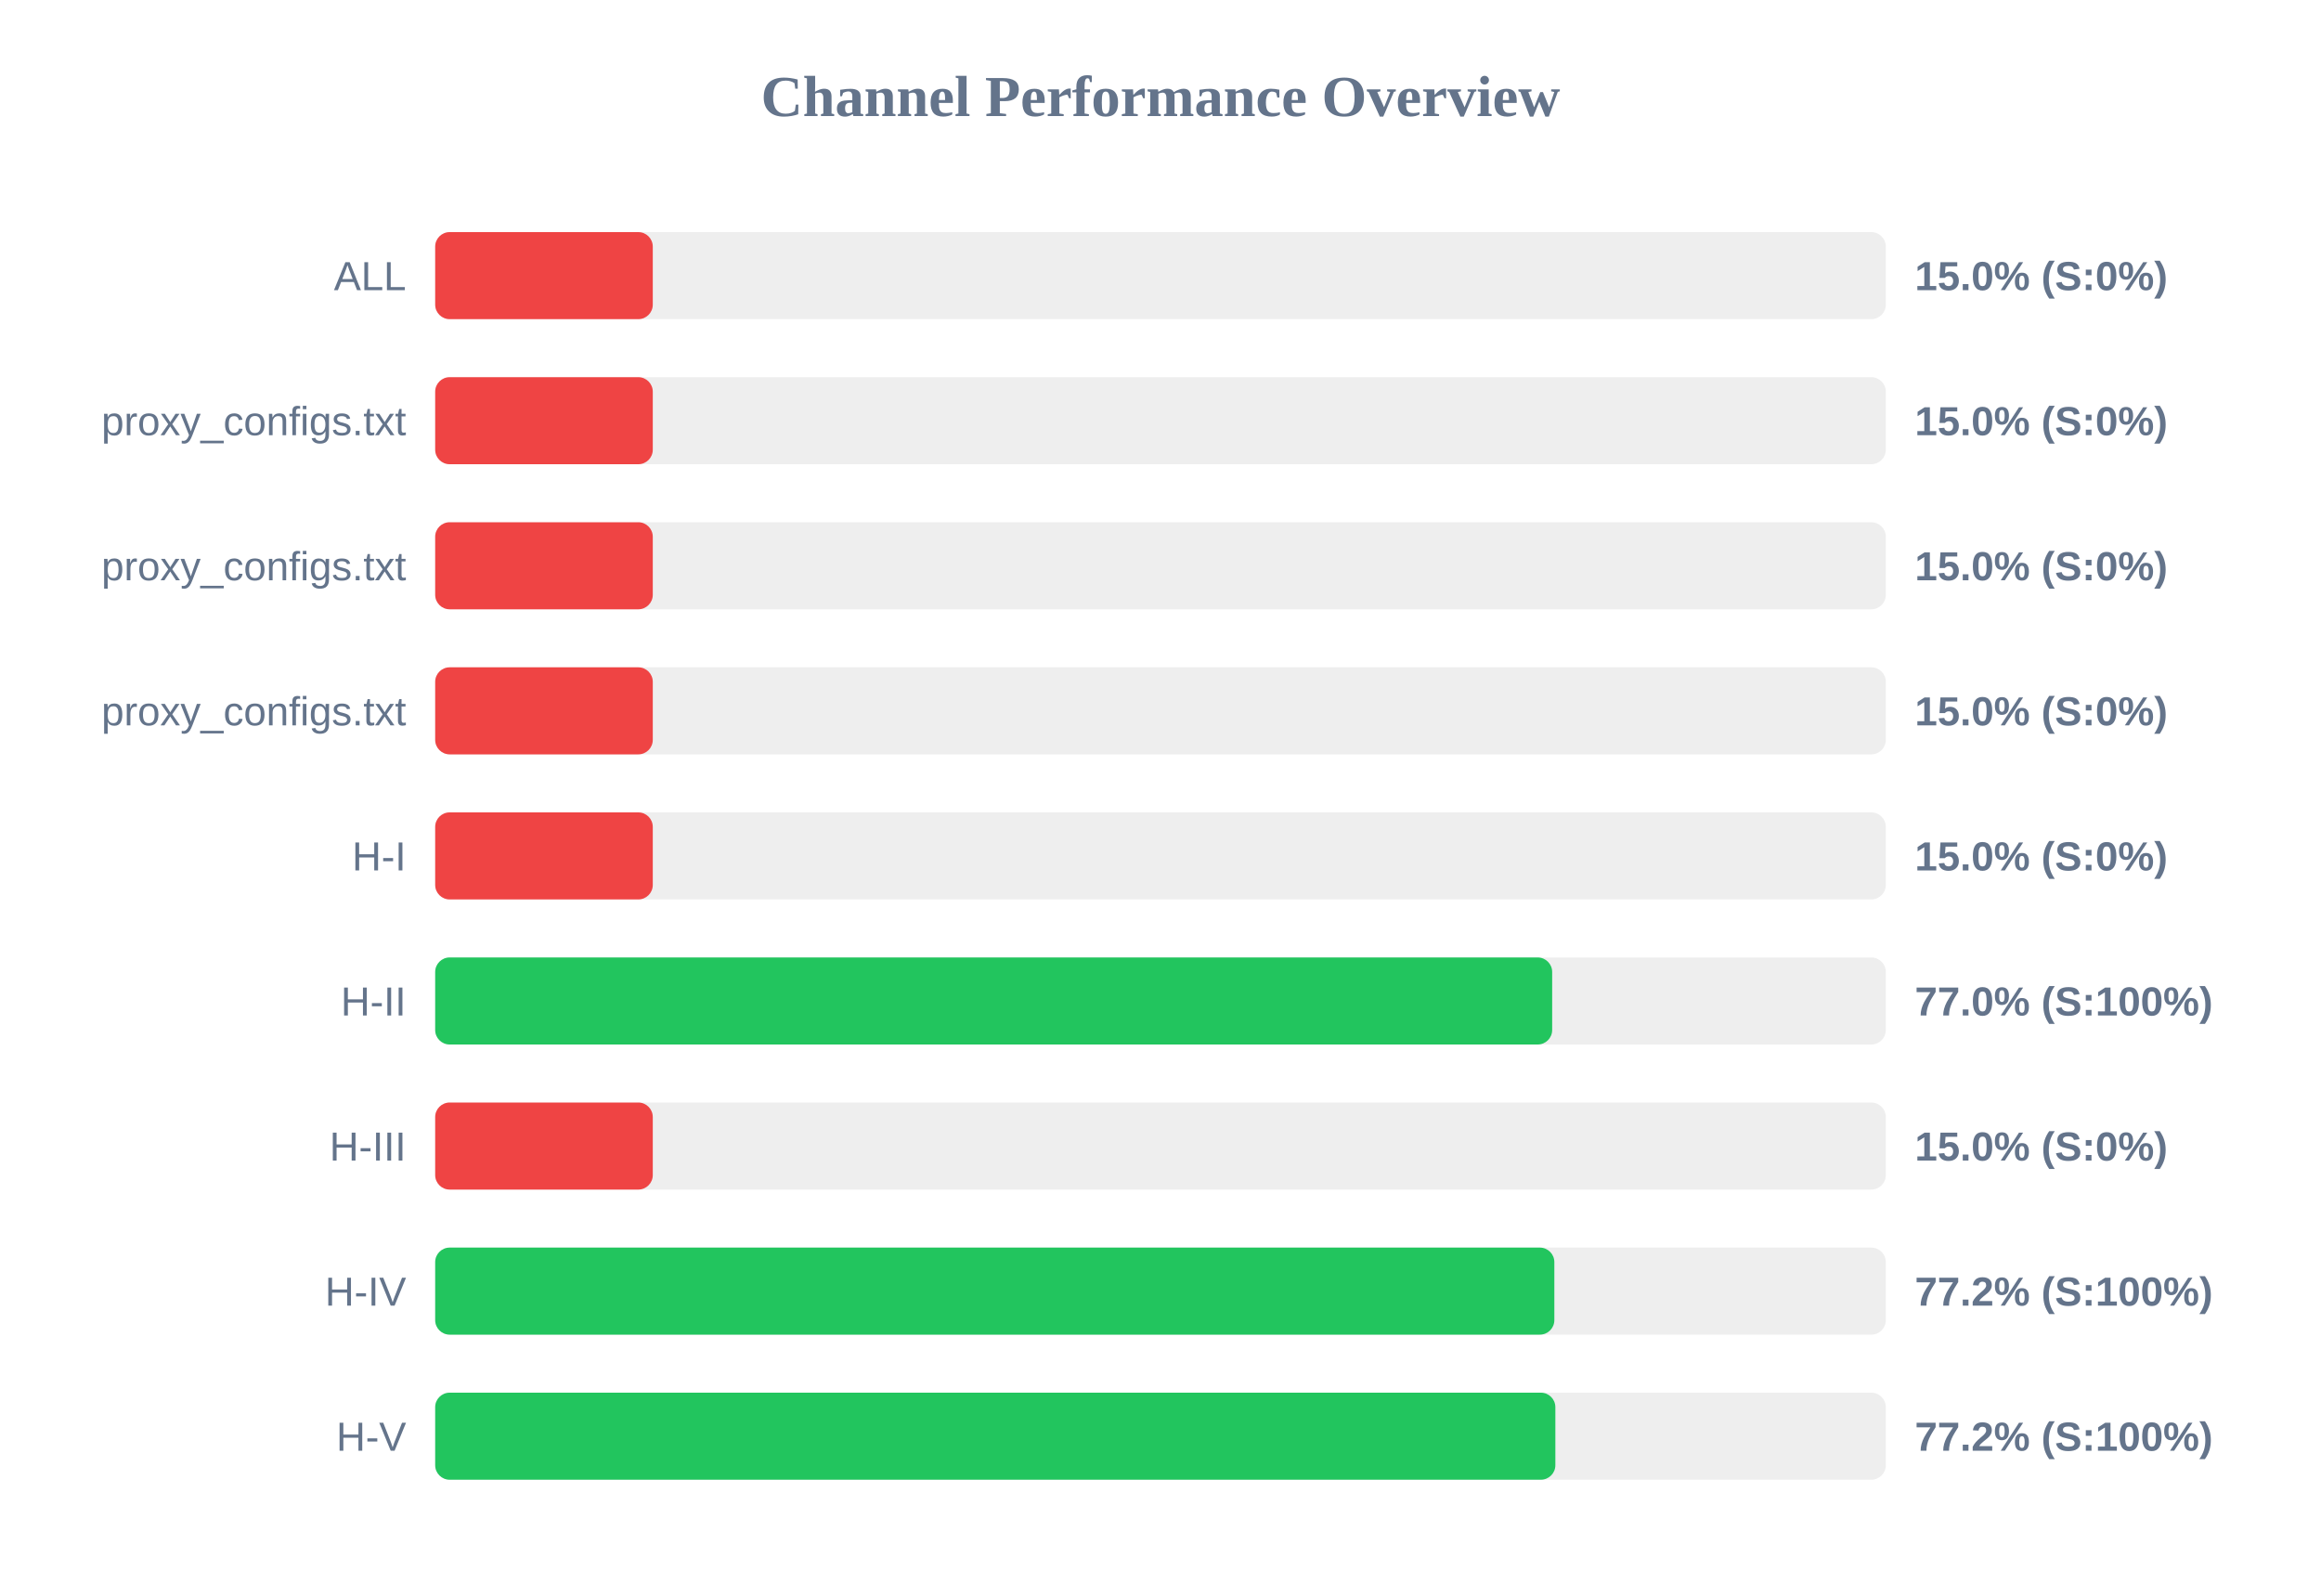
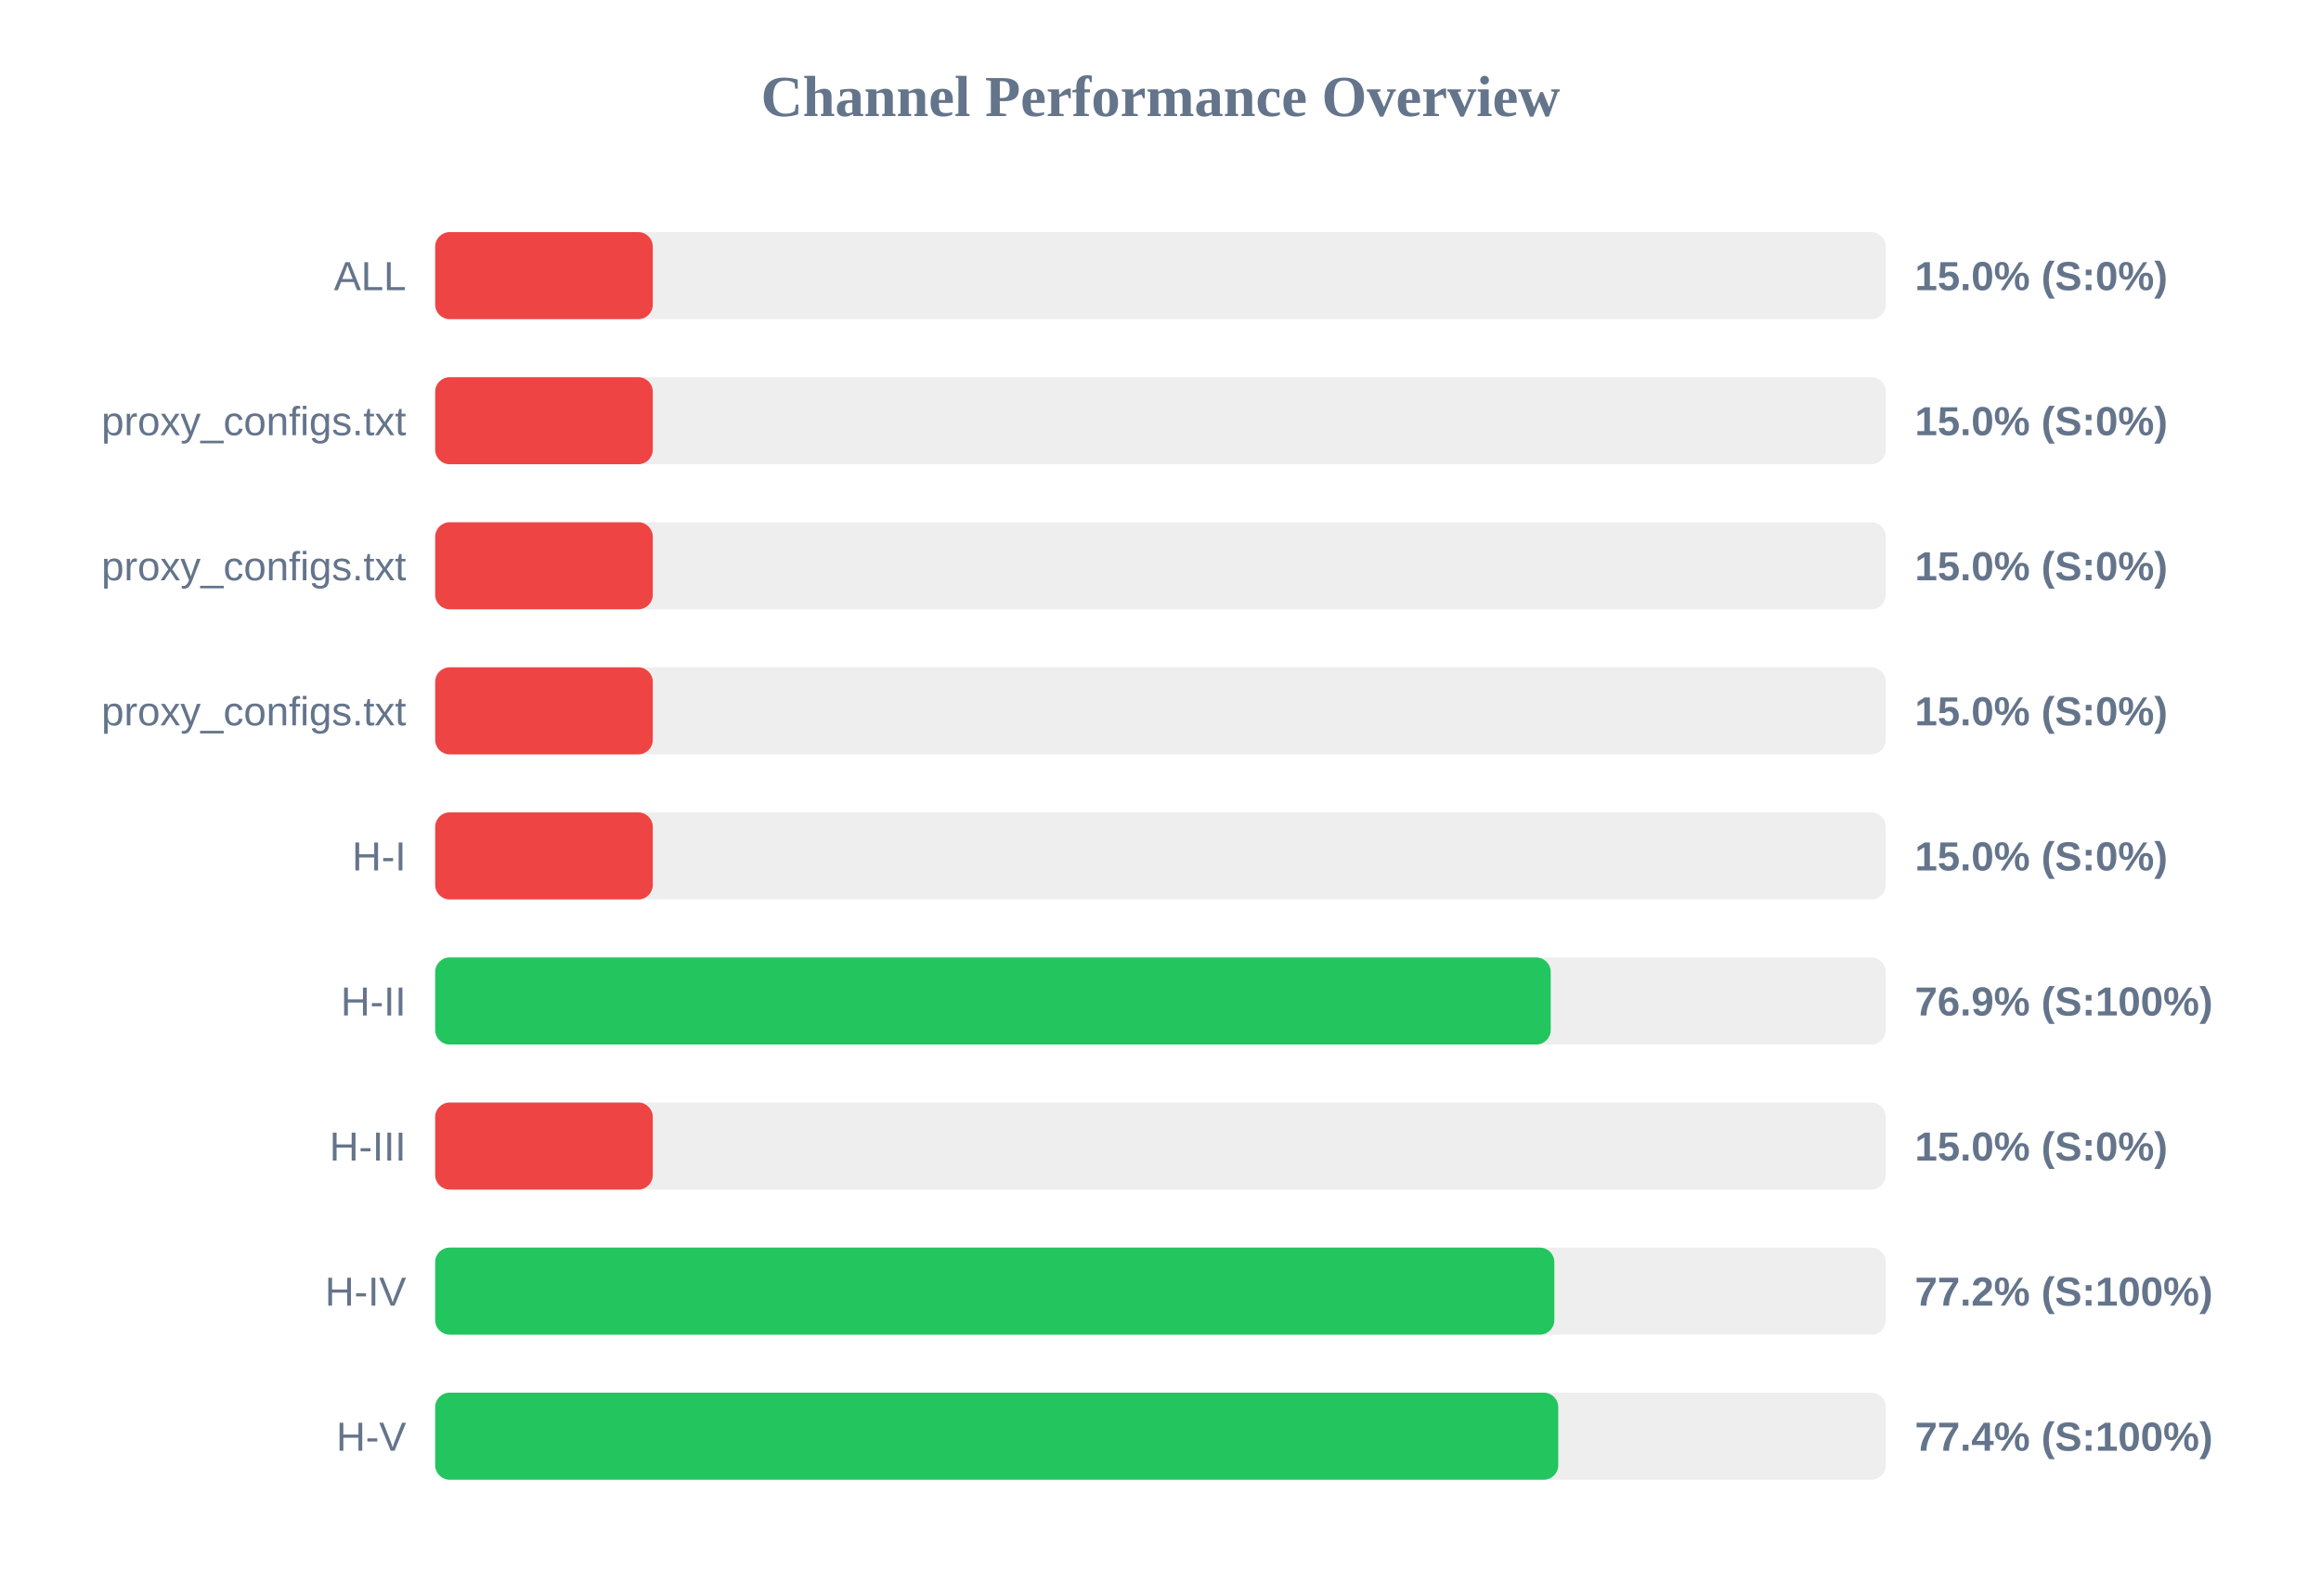
<svg xmlns="http://www.w3.org/2000/svg" width="800" height="550" version="1.1">
  <style>
        .row { font: 14px Arial; fill: #64748b; }
        .score { font: bold 14px Arial; fill: #64748b; }
    </style>
  <text x="400" y="40" text-anchor="middle" font-size="20px" font-weight="bold" fill="#64748b">Channel Performance Overview</text>
  <rect x="150" y="80" width="500" height="30" fill="#eee" rx="5" />
  <rect x="150" y="80" width="75.0" height="30" fill="#ef4444" rx="5" />
  <text x="140" y="100" text-anchor="end" class="row">ALL</text>
  <text x="660" y="100" text-anchor="start" class="score">15.0% (S:0%)</text>
  <rect x="150" y="130" width="500" height="30" fill="#eee" rx="5" />
  <rect x="150" y="130" width="75.0" height="30" fill="#ef4444" rx="5" />
  <text x="140" y="150" text-anchor="end" class="row">proxy_configs.txt</text>
  <text x="660" y="150" text-anchor="start" class="score">15.0% (S:0%)</text>
  <rect x="150" y="180" width="500" height="30" fill="#eee" rx="5" />
  <rect x="150" y="180" width="75.0" height="30" fill="#ef4444" rx="5" />
  <text x="140" y="200" text-anchor="end" class="row">proxy_configs.txt</text>
  <text x="660" y="200" text-anchor="start" class="score">15.0% (S:0%)</text>
  <rect x="150" y="230" width="500" height="30" fill="#eee" rx="5" />
  <rect x="150" y="230" width="75.0" height="30" fill="#ef4444" rx="5" />
  <text x="140" y="250" text-anchor="end" class="row">proxy_configs.txt</text>
  <text x="660" y="250" text-anchor="start" class="score">15.0% (S:0%)</text>
  <rect x="150" y="280" width="500" height="30" fill="#eee" rx="5" />
  <rect x="150" y="280" width="75.0" height="30" fill="#ef4444" rx="5" />
  <text x="140" y="300" text-anchor="end" class="row">H-I</text>
  <text x="660" y="300" text-anchor="start" class="score">15.0% (S:0%)</text>
  <rect x="150" y="330" width="500" height="30" fill="#eee" rx="5" />
-   <rect x="150" y="330" width="385.0" height="30" fill="#22c55e" rx="5" />
+   <rect x="150" y="330" width="384.5" height="30" fill="#22c55e" rx="5" />
  <text x="140" y="350" text-anchor="end" class="row">H-II</text>
-   <text x="660" y="350" text-anchor="start" class="score">77.0% (S:100%)</text>
+   <text x="660" y="350" text-anchor="start" class="score">76.9% (S:100%)</text>
  <rect x="150" y="380" width="500" height="30" fill="#eee" rx="5" />
  <rect x="150" y="380" width="75.0" height="30" fill="#ef4444" rx="5" />
  <text x="140" y="400" text-anchor="end" class="row">H-III</text>
  <text x="660" y="400" text-anchor="start" class="score">15.0% (S:0%)</text>
  <rect x="150" y="430" width="500" height="30" fill="#eee" rx="5" />
  <rect x="150" y="430" width="385.75" height="30" fill="#22c55e" rx="5" />
  <text x="140" y="450" text-anchor="end" class="row">H-IV</text>
  <text x="660" y="450" text-anchor="start" class="score">77.2% (S:100%)</text>
  <rect x="150" y="480" width="500" height="30" fill="#eee" rx="5" />
-   <rect x="150" y="480" width="386.1" height="30" fill="#22c55e" rx="5" />
+   <rect x="150" y="480" width="387.1" height="30" fill="#22c55e" rx="5" />
  <text x="140" y="500" text-anchor="end" class="row">H-V</text>
-   <text x="660" y="500" text-anchor="start" class="score">77.2% (S:100%)</text>
+   <text x="660" y="500" text-anchor="start" class="score">77.4% (S:100%)</text>
</svg>
